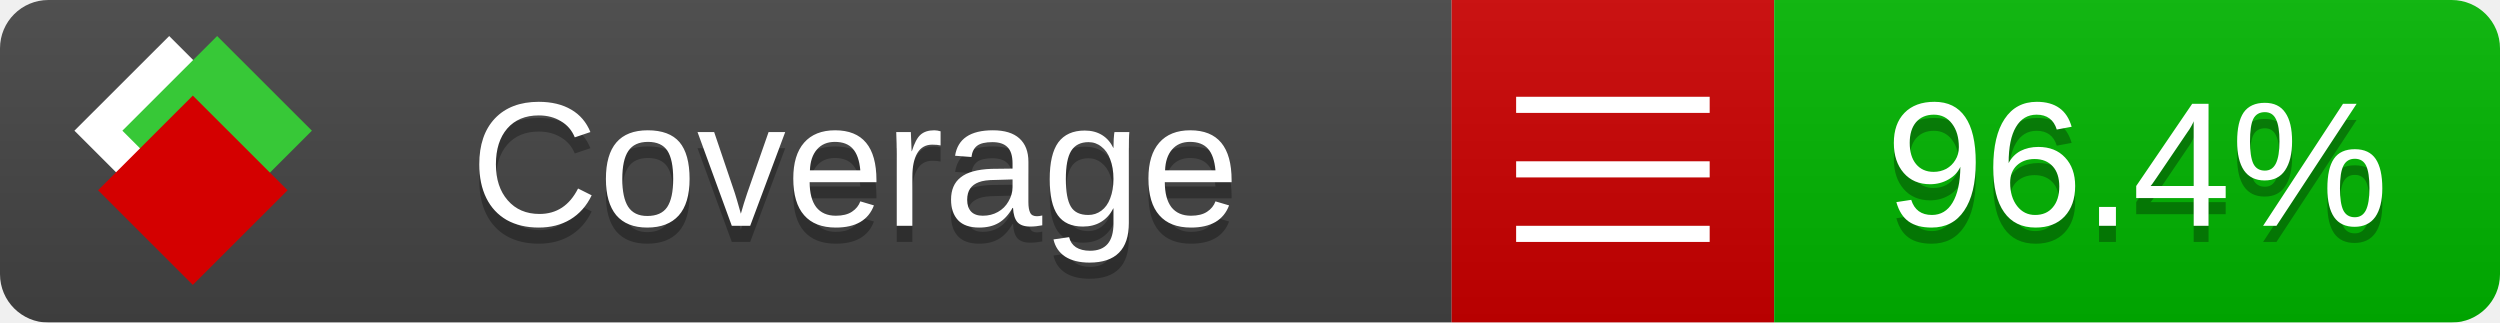
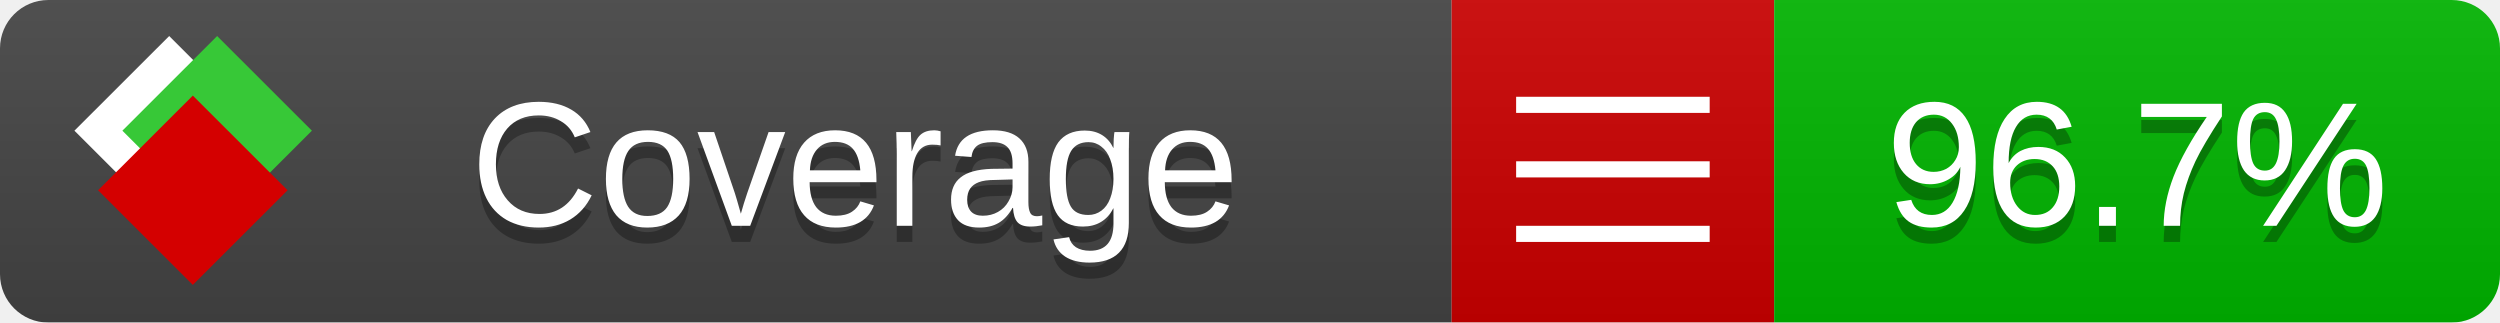
<svg xmlns="http://www.w3.org/2000/svg" xmlns:xlink="http://www.w3.org/1999/xlink" width="155" height="20">
  <style type="text/css">
          
            @keyframes fade1 {
                0% { visibility: visible; opacity: 1; }
               27% { visibility: visible; opacity: 1; }
               33% { visibility: hidden; opacity: 0; }
               60% { visibility: hidden; opacity: 0; }
               66% { visibility: hidden; opacity: 0; }
               93% { visibility: hidden; opacity: 0; }
              100% { visibility: visible; opacity: 1; }
            }
            @keyframes fade2 {
                0% { visibility: hidden; opacity: 0; }
               27% { visibility: hidden; opacity: 0; }
               33% { visibility: visible; opacity: 1; }
               60% { visibility: visible; opacity: 1; }
               66% { visibility: hidden; opacity: 0; }
               93% { visibility: hidden; opacity: 0; }
              100% { visibility: hidden; opacity: 0; }
            }
            @keyframes fade3 {
                0% { visibility: hidden; opacity: 0; }
               27% { visibility: hidden; opacity: 0; }
               33% { visibility: hidden; opacity: 0; }
               60% { visibility: hidden; opacity: 0; }
               66% { visibility: visible; opacity: 1; }
               93% { visibility: visible; opacity: 1; }
              100% { visibility: hidden; opacity: 0; }
            }
            .linecoverage {
                animation-duration: 15s;
                animation-name: fade1;
                animation-iteration-count: infinite;
            }
            .branchcoverage {
                animation-duration: 15s;
                animation-name: fade2;
                animation-iteration-count: infinite;
            }
            .methodcoverage {
                animation-duration: 15s;
                animation-name: fade3;
                animation-iteration-count: infinite;
            }
          
    </style>
  <defs>
    <linearGradient id="gradient" x2="0" y2="100%">
      <stop offset="0" stop-color="#bbb" stop-opacity=".1" />
      <stop offset="1" stop-opacity=".1" />
    </linearGradient>
    <linearGradient id="c">
      <stop offset="0" stop-color="#d40000" />
      <stop offset="1" stop-color="#ff2a2a" />
    </linearGradient>
    <linearGradient id="a">
      <stop offset="0" stop-color="#e0e0de" />
      <stop offset="1" stop-color="#fff" />
    </linearGradient>
    <linearGradient id="b">
      <stop offset="0" stop-color="#37c837" />
      <stop offset="1" stop-color="#217821" />
    </linearGradient>
    <linearGradient xlink:href="#a" id="e" x1="106.44" x2="69.96" y1="-11.96" y2="-46.84" gradientTransform="matrix(-.8426 -.00045 -.00045 -.8426 -94.27 -75.82)" gradientUnits="userSpaceOnUse" />
    <linearGradient xlink:href="#b" id="f" x1="56.19" x2="77.97" y1="-23.45" y2="10.62" gradientTransform="matrix(.8426 .00045 .00045 .8426 94.27 75.82)" gradientUnits="userSpaceOnUse" />
    <linearGradient xlink:href="#c" id="g" x1="79.98" x2="132.9" y1="10.79" y2="10.79" gradientTransform="matrix(.8426 .00045 .00045 .8426 94.27 75.82)" gradientUnits="userSpaceOnUse" />
    <mask id="mask">
      <rect width="155" height="20" rx="3" fill="#fff" />
    </mask>
    <g id="icon" transform="matrix(.04486 0 0 .04481 -.48 -.63)">
      <rect width="52.92" height="52.92" x="-109.72" y="-27.13" fill="url(#e)" transform="rotate(-135)" />
      <rect width="52.92" height="52.92" x="70.19" y="-39.18" fill="url(#f)" transform="rotate(45)" />
      <rect width="52.92" height="52.92" x="80.05" y="-15.74" fill="url(#g)" transform="rotate(45)" />
    </g>
  </defs>
  <g mask="url(#mask)">
    <rect x="0" y="0" width="90" height="20" fill="#444" />
    <rect x="90" y="0" width="20" height="20" fill="#c00" />
    <rect x="110" y="0" width="45" height="20" fill="#00B600" />
    <rect x="0" y="0" width="155" height="20" fill="url(#gradient)" />
  </g>
  <g>
    <path class="" stroke="#fff" d="M94 6.5 h12 M94 10.5 h12 M94 14.5 h12" />
  </g>
  <g fill="#fff" text-anchor="middle" font-family="Verdana,Arial,Geneva,sans-serif" font-size="11">
    <a xlink:href="https://github.com/danielpalme/ReportGenerator" target="_top">
      <use xlink:href="#icon" transform="translate(3,1) scale(3.5)" />
    </a>
    <text x="53" y="15" fill="#010101" fill-opacity=".3">Coverage</text>
    <text x="53" y="14" fill="#fff">Coverage</text>
-     <text class="" x="132.5" y="15" fill="#010101" fill-opacity=".3">96.4%</text>
-     <text class="" x="132.5" y="14">96.4%</text>
+     <text class="" x="132.5" y="15" fill="#010101" fill-opacity=".3">96.7%</text>
+     <text class="" x="132.5" y="14">96.7%</text>
  </g>
  <g>
    <rect class="" x="90" y="0" width="65" height="20" fill-opacity="0" />
  </g>
</svg>
